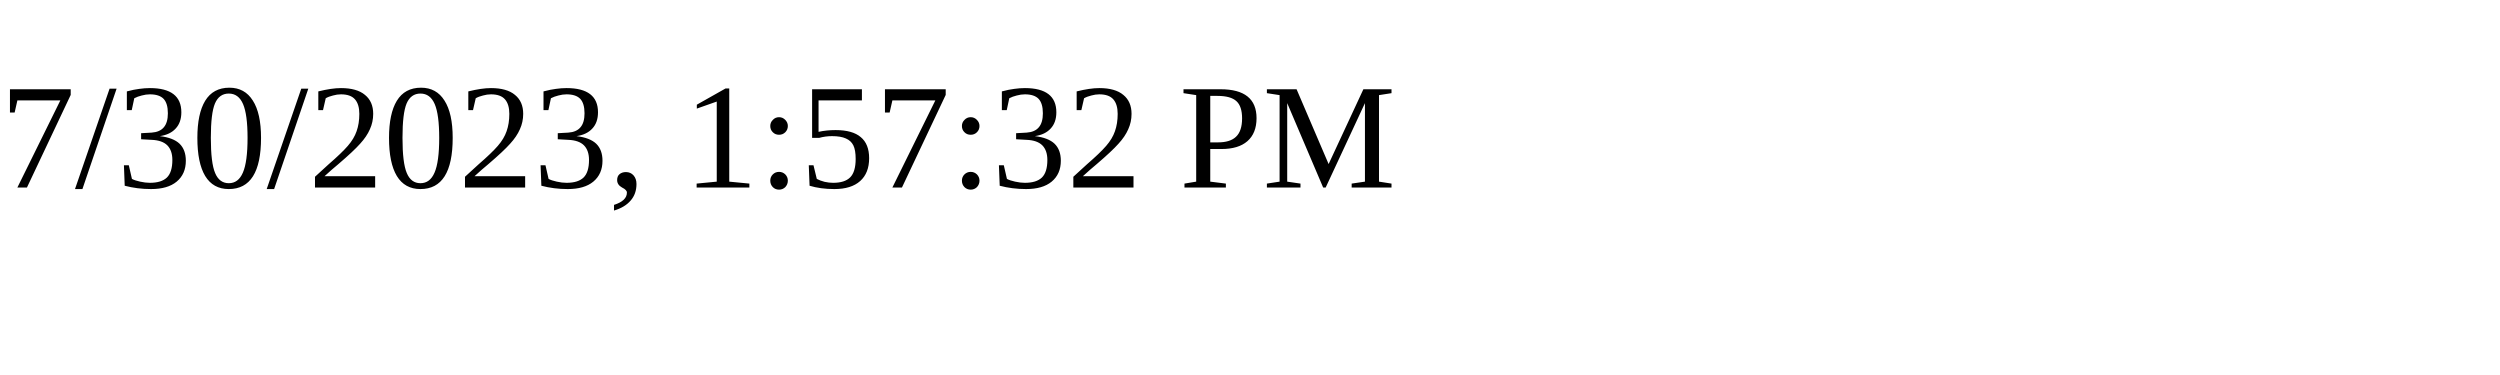
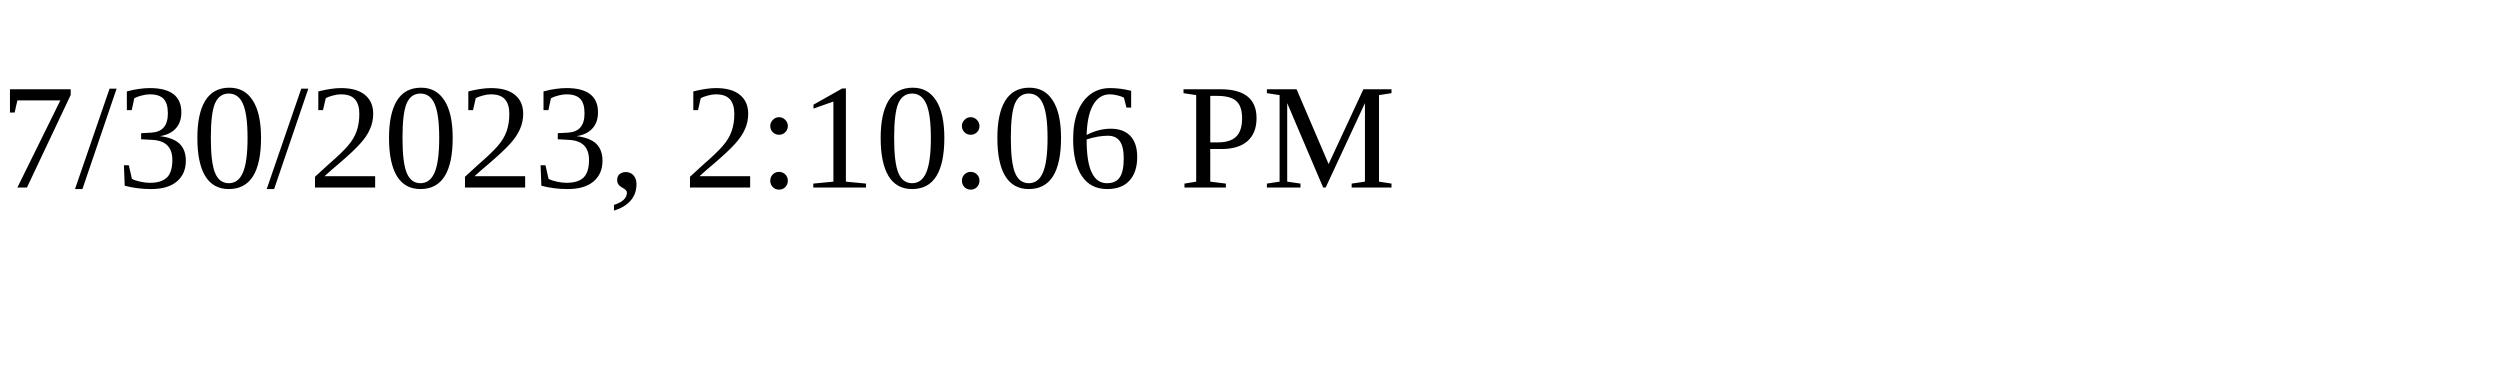
<svg xmlns="http://www.w3.org/2000/svg" height="30" width="200">
-   <text x="0" y="15">7/30/2023, 1:57:32 PM</text>
+   <text x="0" y="15">7/30/2023, 2:10:06 PM</text>
</svg>
